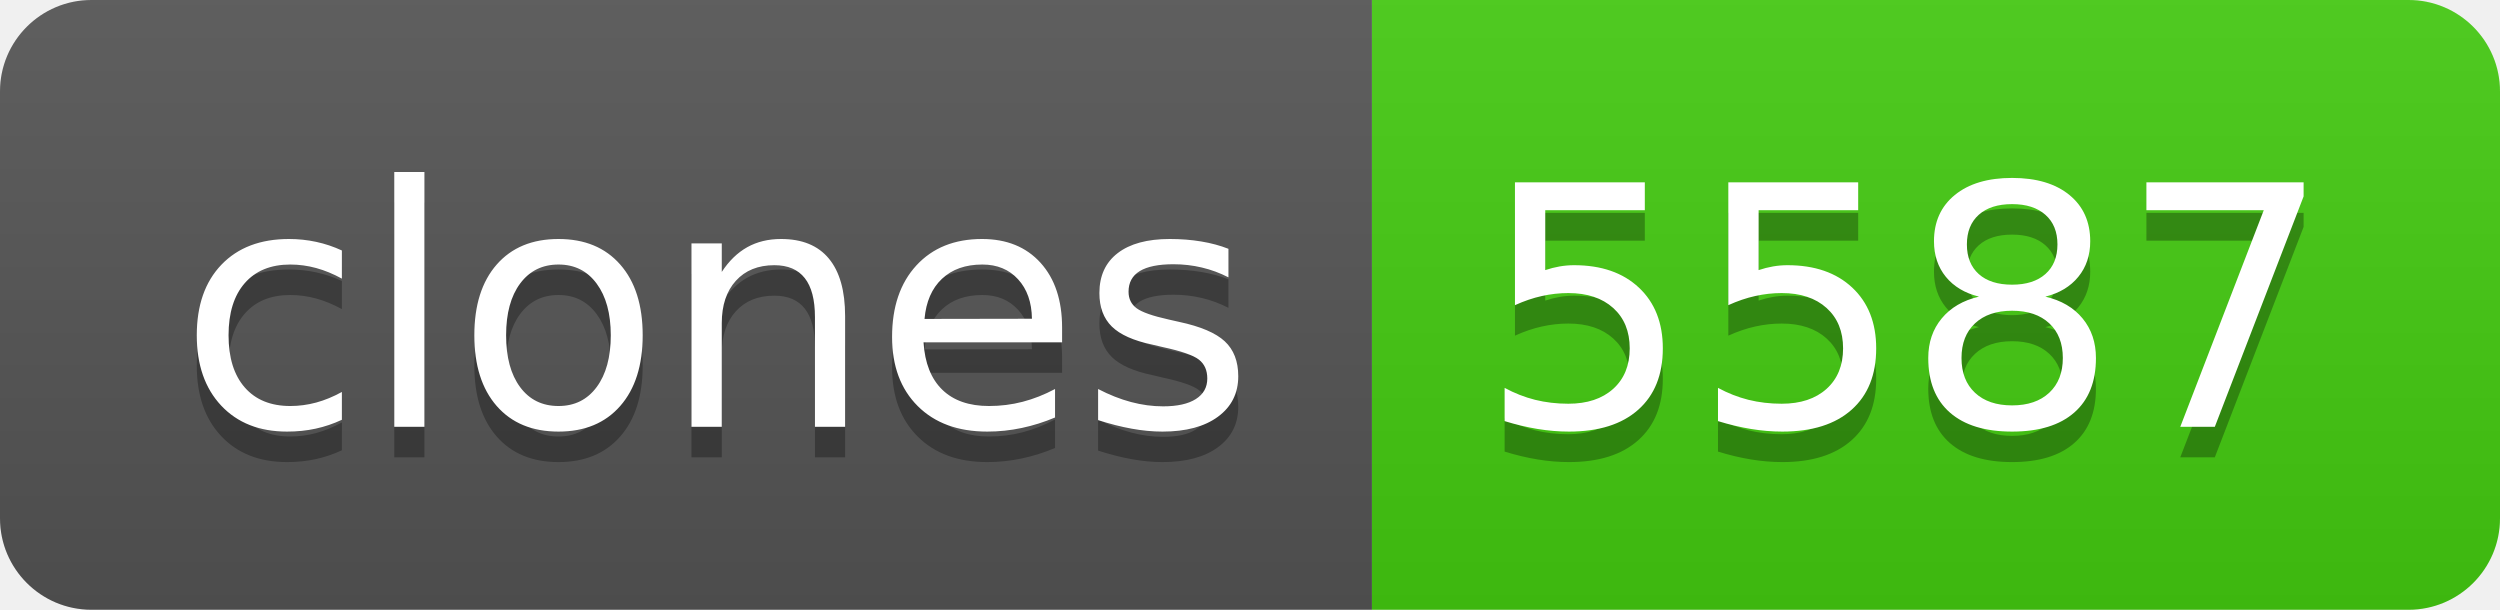
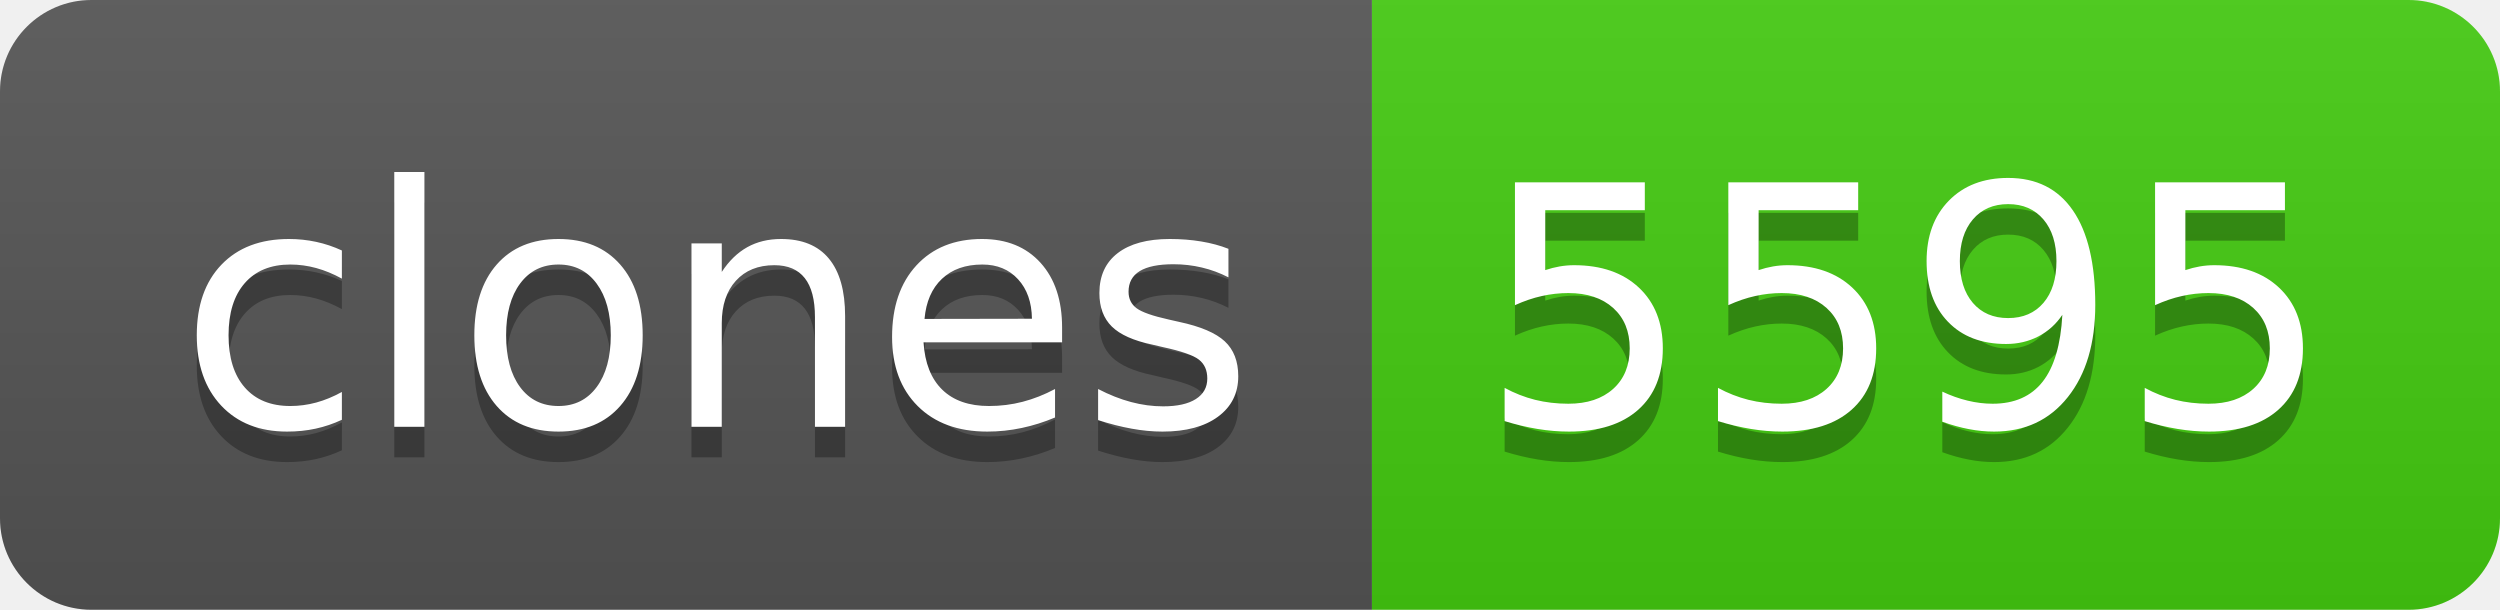
- <svg xmlns="http://www.w3.org/2000/svg" width="82" height="20" role="img" aria-label="clones: 5587">
+ <svg xmlns="http://www.w3.org/2000/svg" width="82" height="20" role="img" aria-label="clones: 5595">
  <linearGradient id="s" x2="0" y2="100%">
    <stop offset="0" stop-color="#bbb" stop-opacity=".1" />
    <stop offset="1" stop-opacity=".1" />
  </linearGradient>
  <clipPath id="r">
    <rect width="82" height="20" rx="3" fill="#fff" />
  </clipPath>
  <g clip-path="url(#r)">
    <rect width="45" height="20" fill="#555" />
    <rect x="45" width="37" height="20" fill="#4c1" />
    <rect width="82" height="20" fill="url(#s)" />
  </g>
  <g fill="#fff" text-anchor="middle" font-family="Verdana,Geneva,DejaVu Sans,sans-serif" text-rendering="geometricPrecision" font-size="110">
    <text aria-hidden="true" x="235" y="150" fill="#010101" fill-opacity=".3" transform="scale(.1)" textLength="350">clones</text>
    <text x="235" y="140" transform="scale(.1)" fill="#fff" textLength="350">clones</text>
-     <text aria-hidden="true" x="625" y="150" fill="#010101" fill-opacity=".3" transform="scale(.1)" textLength="270">5587</text>
-     <text x="625" y="140" transform="scale(.1)" fill="#fff" textLength="270">5587</text>
+     <text aria-hidden="true" x="625" y="150" fill="#010101" fill-opacity=".3" transform="scale(.1)" textLength="270">5595</text>
+     <text x="625" y="140" transform="scale(.1)" fill="#fff" textLength="270">5595</text>
  </g>
</svg>
